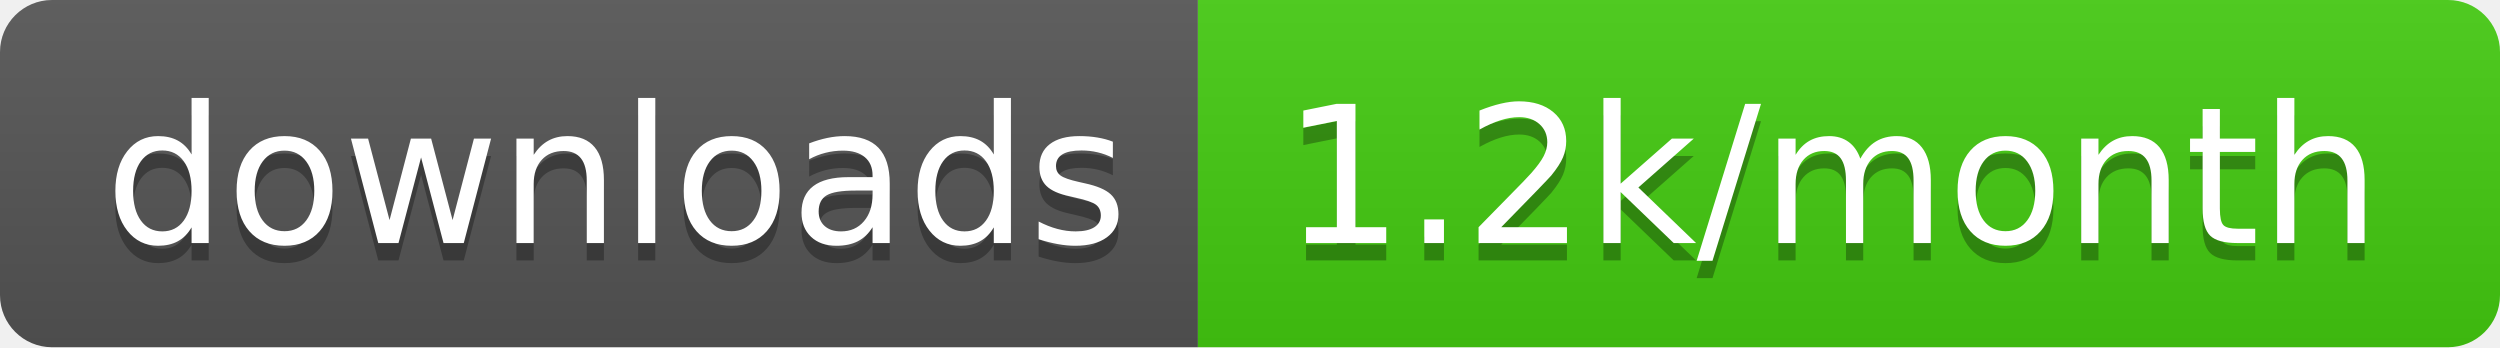
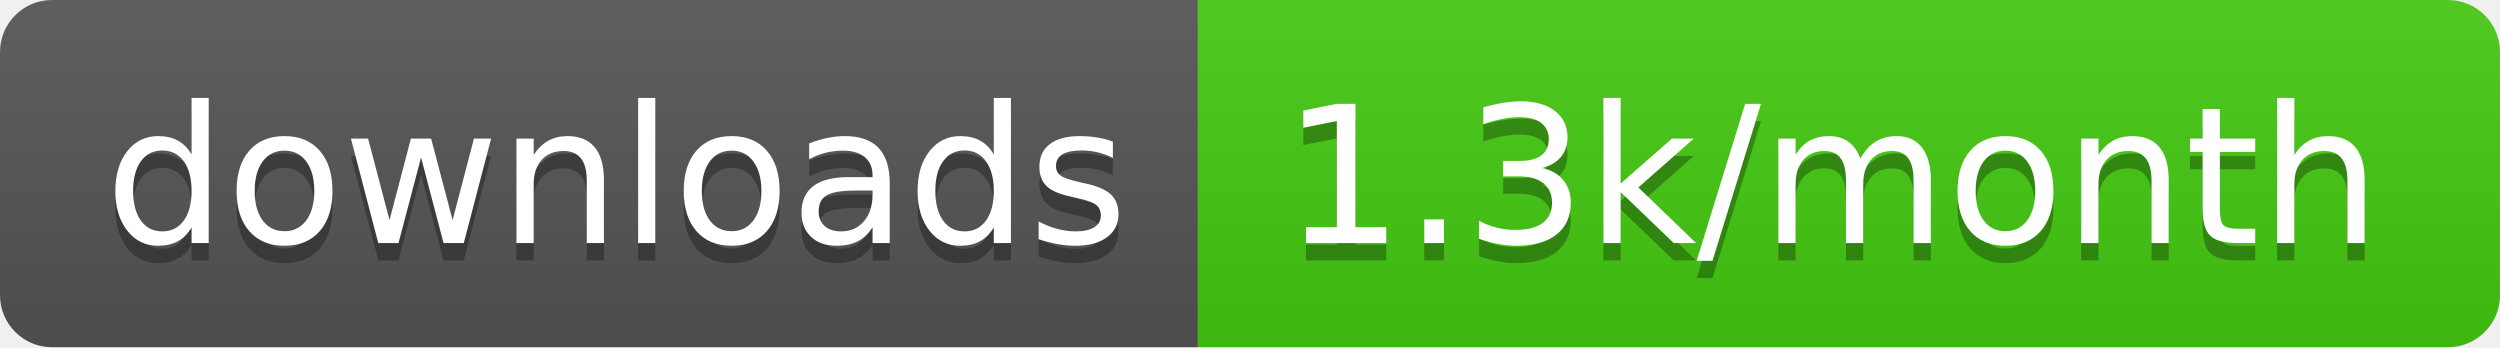
- <svg xmlns="http://www.w3.org/2000/svg" width="144" height="20" role="img" aria-label="downloads: 1.2k/month">
+ <svg xmlns="http://www.w3.org/2000/svg" width="144" height="20" role="img" aria-label="downloads: 1.3k/month">
  <linearGradient id="s" x2="0" y2="100%">
    <stop offset="0" stop-color="#bbb" stop-opacity=".1" />
    <stop offset="1" stop-opacity=".1" />
  </linearGradient>
  <clipPath id="r">
    <rect width="144" height="20" rx="3" fill="#fff" />
  </clipPath>
  <g clip-path="url(#r)">
    <rect width="69" height="20" fill="#555" />
    <rect x="69" width="75" height="20" fill="#4c1" />
    <rect width="144" height="20" fill="url(#s)" />
  </g>
  <g fill="#fff" text-anchor="middle" font-family="Verdana,Geneva,DejaVu Sans,sans-serif" text-rendering="geometricPrecision" font-size="110">
    <text aria-hidden="true" x="355" y="150" fill="#010101" fill-opacity=".3" transform="scale(.1)" textLength="590">downloads</text>
    <text x="355" y="140" transform="scale(.1)" fill="#fff" textLength="590">downloads</text>
-     <text aria-hidden="true" x="1055" y="150" fill="#010101" fill-opacity=".3" transform="scale(.1)" textLength="650">1.2k/month</text>
-     <text x="1055" y="140" transform="scale(.1)" fill="#fff" textLength="650">1.2k/month</text>
+     <text aria-hidden="true" x="1055" y="150" fill="#010101" fill-opacity=".3" transform="scale(.1)" textLength="650">1.3k/month</text>
+     <text x="1055" y="140" transform="scale(.1)" fill="#fff" textLength="650">1.3k/month</text>
  </g>
</svg>
